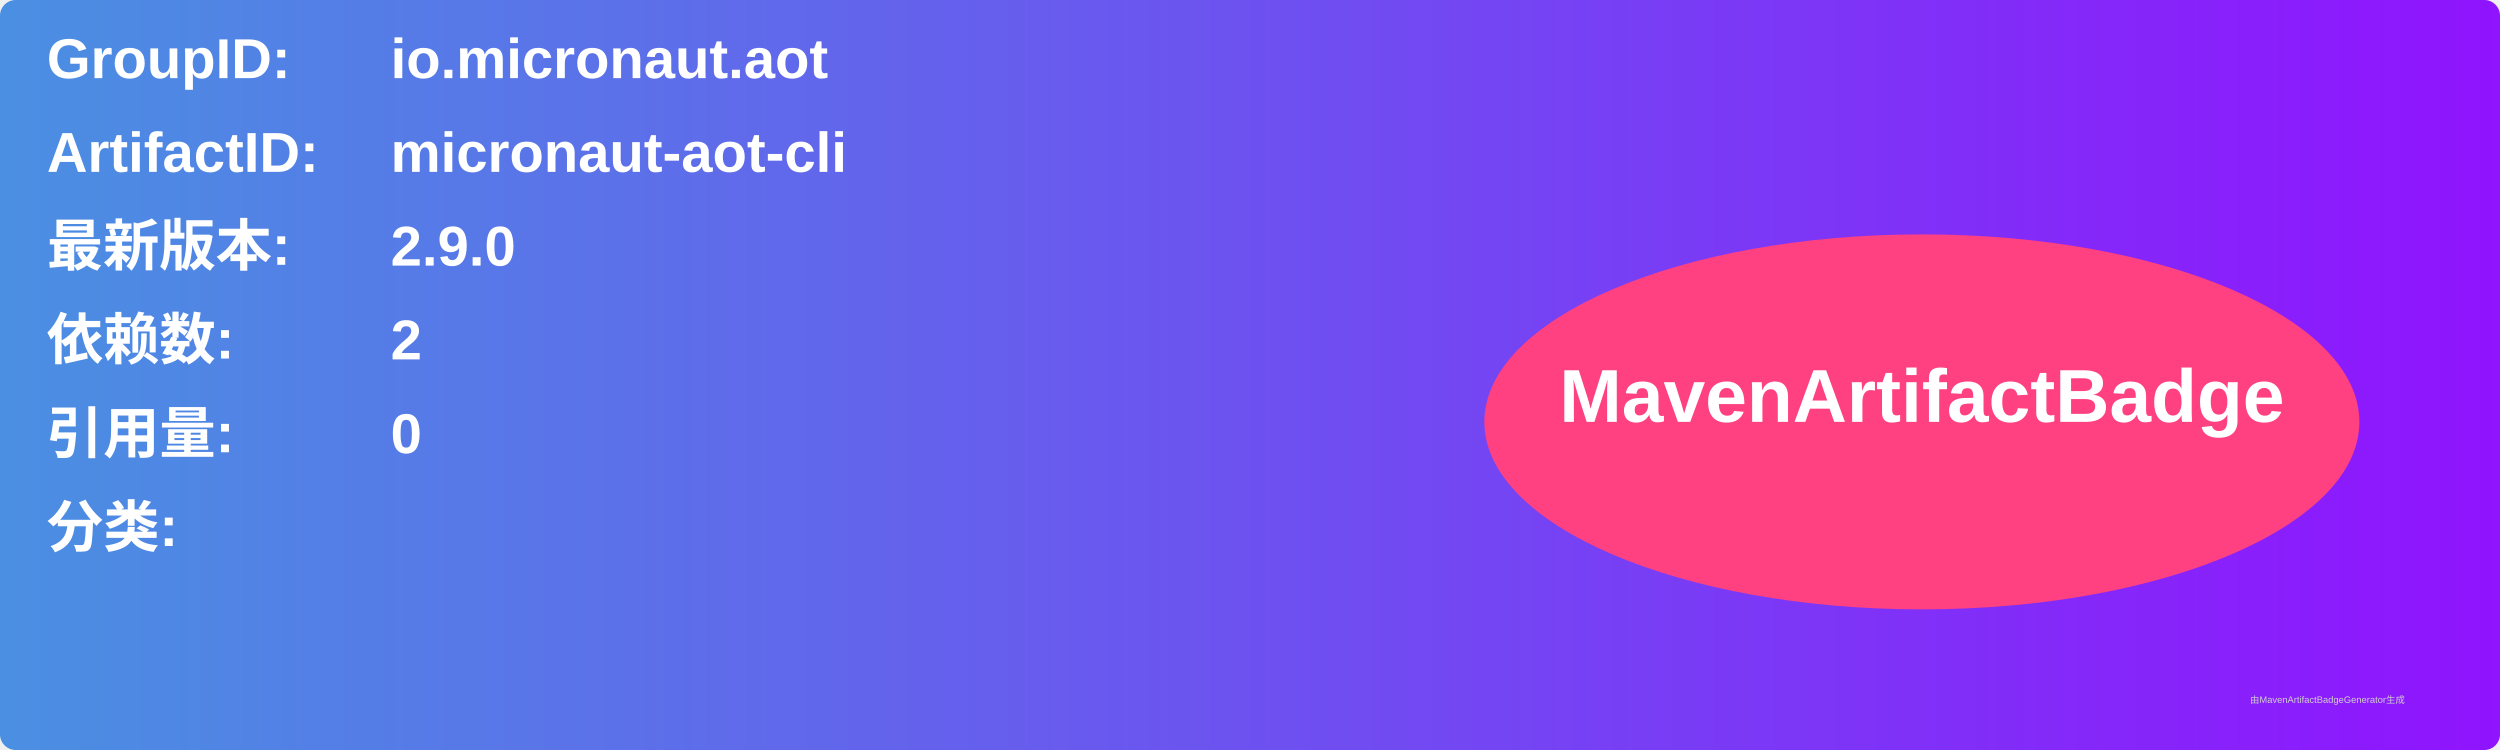
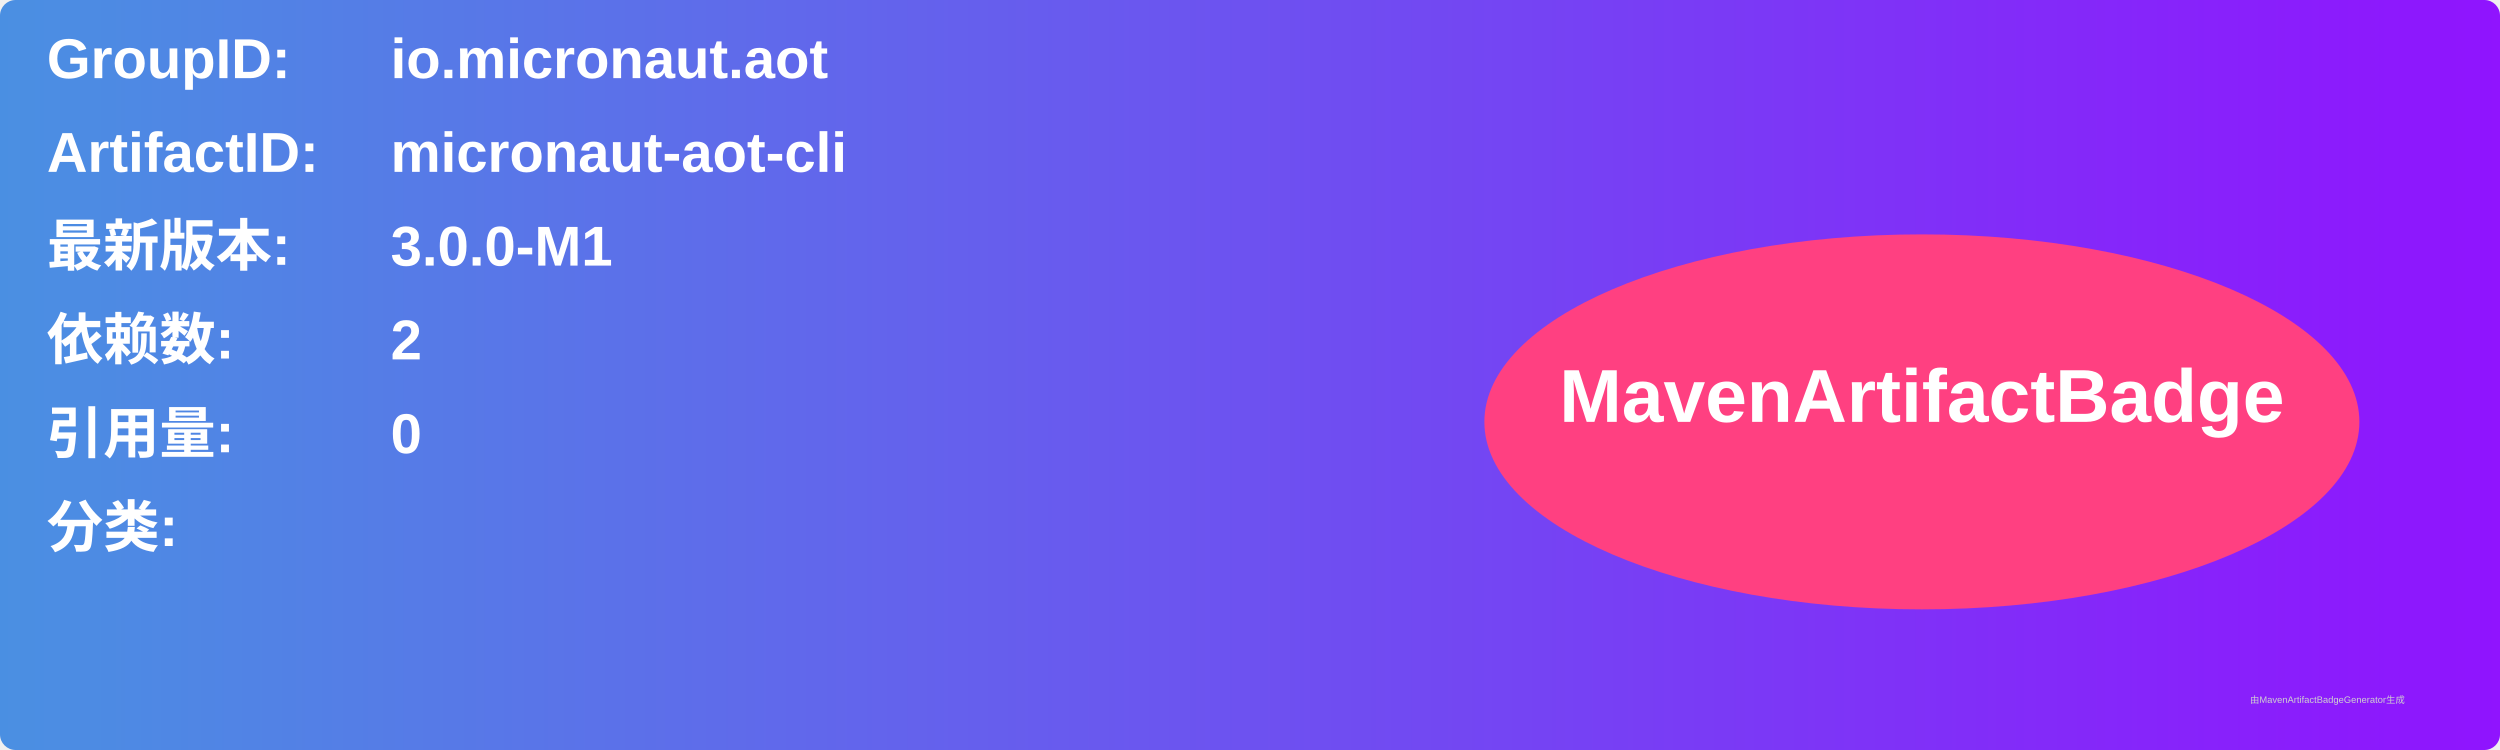
<svg xmlns="http://www.w3.org/2000/svg" width="800" height="240" viewBox="0 0 800 240">
  <linearGradient id="grad" x1="0%" y1="0%" x2="100%" y2="0%">
    <stop offset="0%" stop-color="#4a90e2" />
    <stop offset="100%" stop-color="#9013fe" />
  </linearGradient>
  <rect width="100%" height="100%" rx="5" ry="5" fill="url(#grad)" />
  <g transform="translate(15, 15)">
    <text x="0" y="10" font-family="Arial" font-size="18" fill="white" font-weight="bold" width="260">GroupID:</text>
    <text x="110" y="10" font-family="Arial" font-size="18" fill="white" font-weight="bold" width="460">io.micronaut.aot</text>
    <text x="0" y="40" font-family="Arial" font-size="18" fill="white" font-weight="bold" width="260">ArtifactID:</text>
    <text x="110" y="40" font-family="Arial" font-size="18" fill="white" font-weight="bold" width="460">micronaut-aot-cli</text>
    <text x="0" y="70" font-family="Arial" font-size="18" fill="white" font-weight="bold">最新版本:</text>
    <text x="110" y="70" font-family="Arial" font-size="18" fill="white" font-weight="bold">
-       <tspan font-weight="bold">2.9.0</tspan>
+       <tspan font-weight="bold">3.0.0-M1</tspan>
    </text>
    <text x="0" y="100" font-family="Arial" font-size="18" fill="white" font-weight="bold">依赖数: </text>
    <text x="110" y="100" font-family="Arial" font-size="18" fill="white">
      <tspan font-weight="bold">2</tspan>
    </text>
    <text x="0" y="130" font-family="Arial" font-size="18" fill="white" font-weight="bold">引用量: </text>
    <text x="110" y="130" font-family="Arial" font-size="18" fill="white">
      <tspan font-weight="bold">0</tspan>
    </text>
    <text x="0" y="160" font-family="Arial" font-size="18" fill="white" font-weight="bold">分类:</text>
    <text x="10" y="190" font-family="Arial" font-size="10" fill="white">
      <tspan font-weight="bold" />
    </text>
    <ellipse cx="600" cy="120" rx="140" ry="60" fill="#ff4081" />
    <text x="600" y="120" text-anchor="middle" font-family="Arial" font-size="24" fill="white" font-weight="bold">MavenArtifactBadge</text>
  </g>
  <text x="720" y="225" font-family="Arial" font-size="3" fill="#d0d0d0">由MavenArtifactBadgeGenerator生成</text>
</svg>
